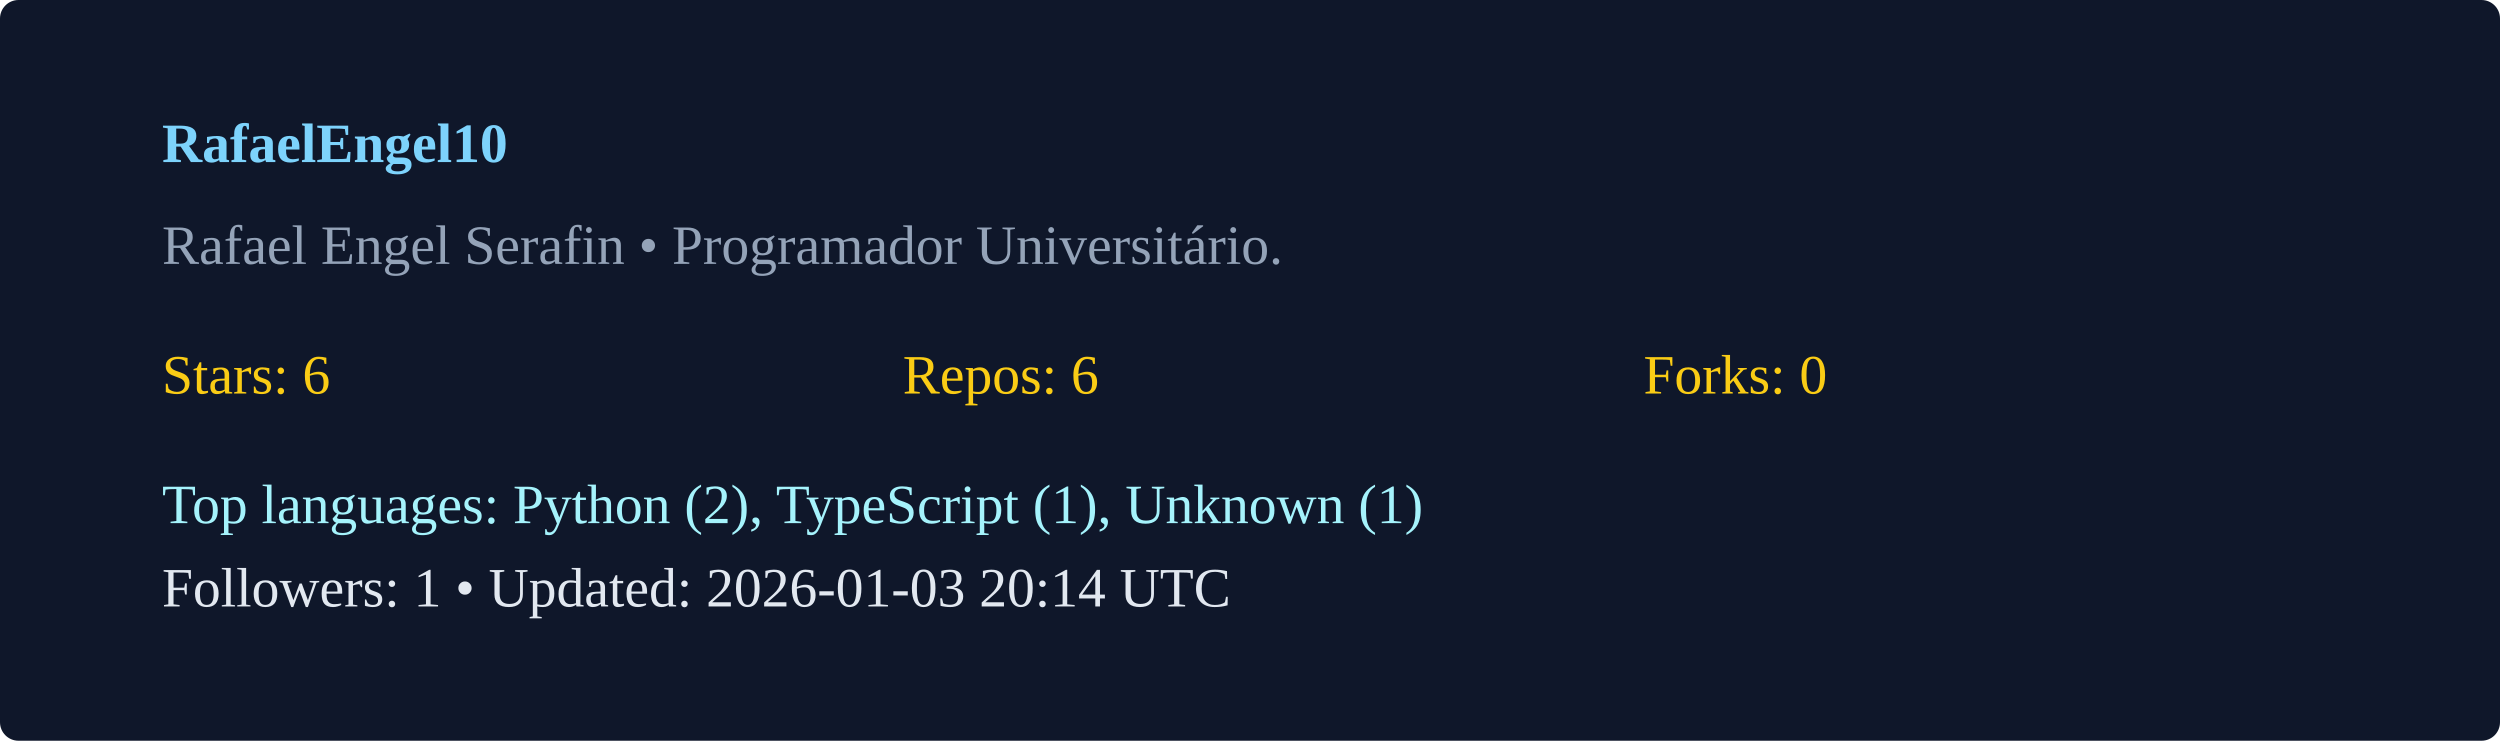
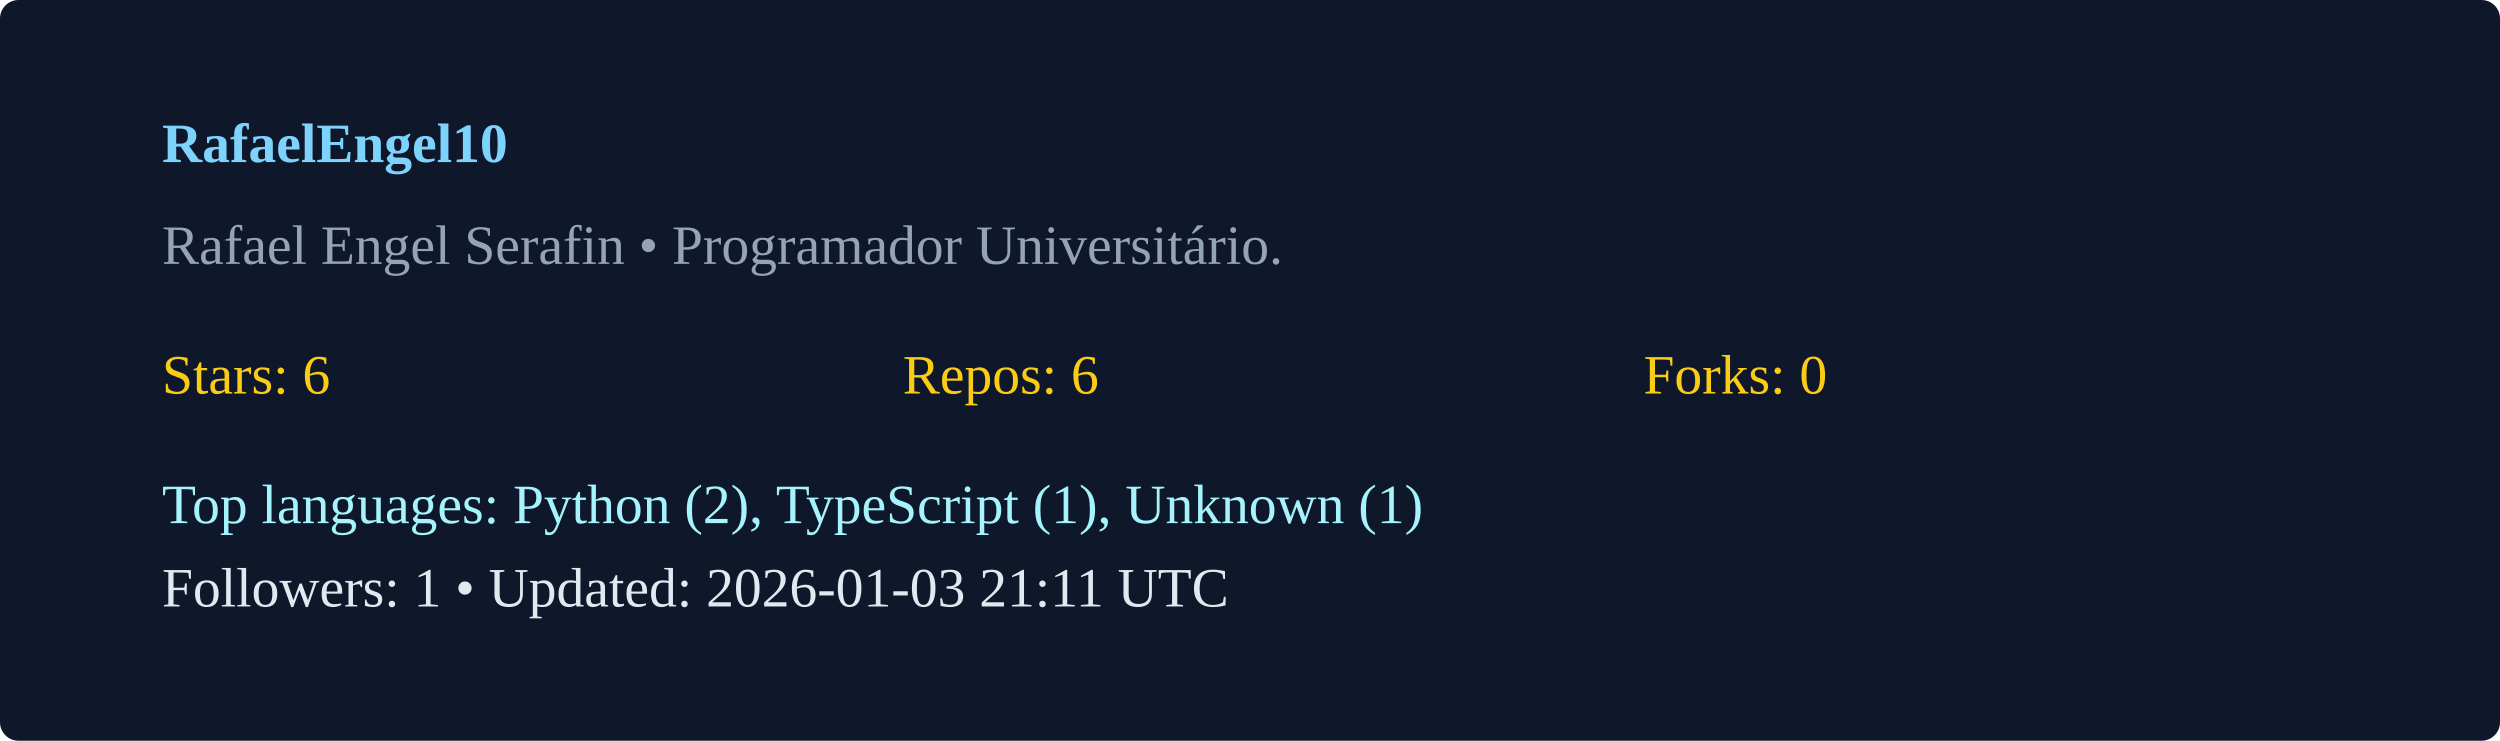
<svg xmlns="http://www.w3.org/2000/svg" width="540" height="160" viewBox="0 0 540 160">
  <rect width="100%" height="100%" rx="4" fill="#0f172a" />
  <g transform="translate(35,35)">
    <text x="0" y="0" fill="#7dd3fc" font-weight="600">RafaelEngel10</text>
    <text x="0" y="22" fill="#94a3b8">Rafael Engel Serafin  • Programador Universitário. </text>
    <g transform="translate(0,50)">
      <text x="0" y="0" fill="#facc15">Stars: 6</text>
      <text x="160" y="0" fill="#facc15">Repos: 6</text>
      <text x="320" y="0" fill="#facc15">Forks: 0</text>
      <text x="0" y="28" fill="#a5f3fc">Top languages: Python (2), TypeScript (1), Unknown (1)</text>
-       <text x="0" y="46" fill="#e2e8f0">Followers: 1 • Updated: 2026-01-03 20:14 UTC</text>
+       <text x="0" y="46" fill="#e2e8f0">Followers: 1 • Updated: 2026-01-03 21:11 UTC</text>
    </g>
  </g>
</svg>
